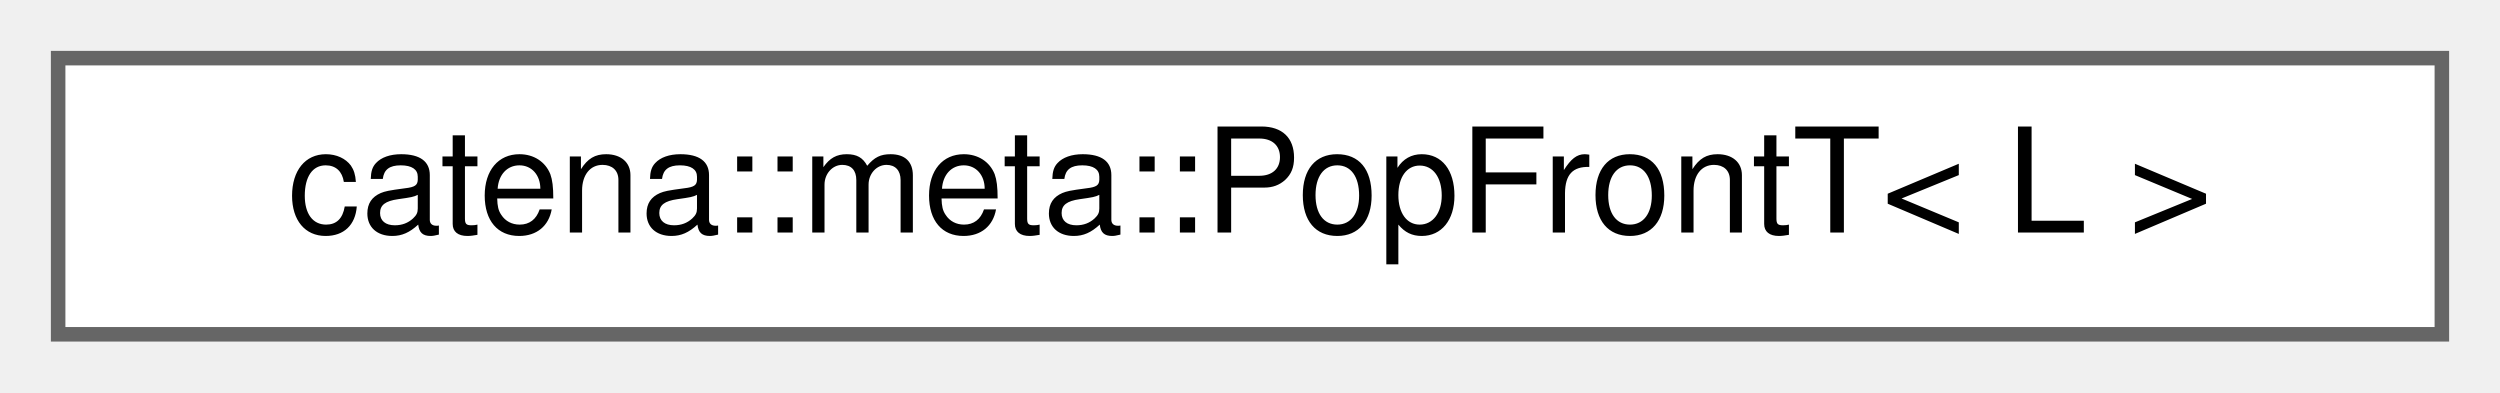
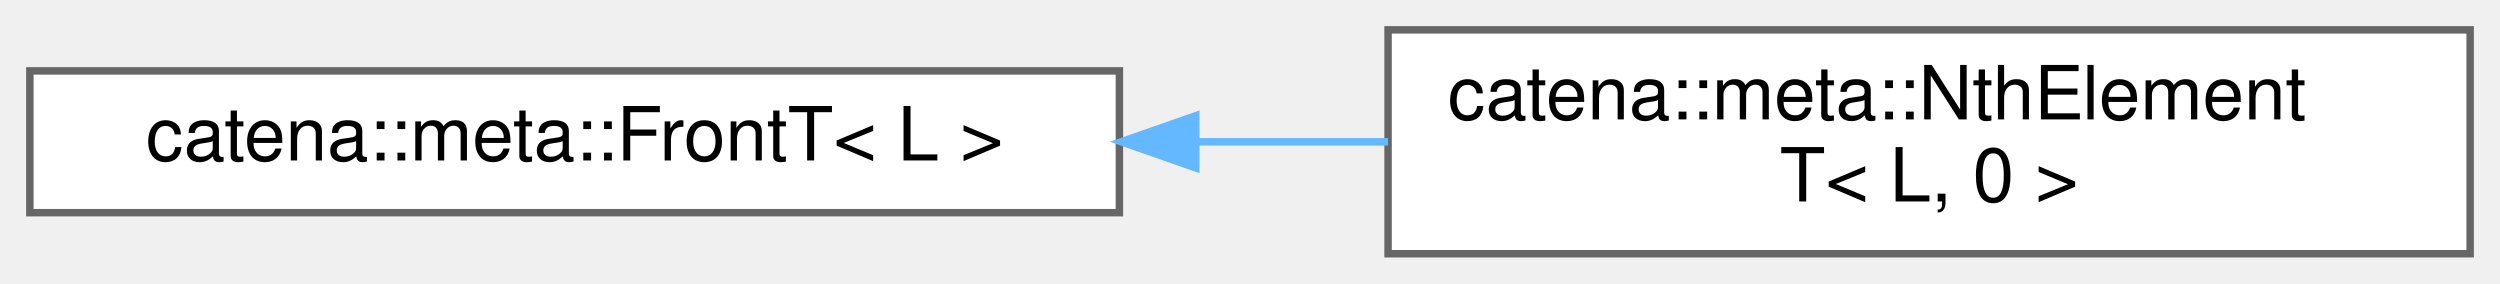
- <svg xmlns="http://www.w3.org/2000/svg" xmlns:xlink="http://www.w3.org/1999/xlink" width="172pt" height="27pt" viewBox="0.00 0.00 172.00 27.00">
-   <g id="graph0" class="graph" transform="scale(1 1) rotate(0) translate(4 23)">
+ <svg xmlns="http://www.w3.org/2000/svg" xmlns:xlink="http://www.w3.org/1999/xlink" width="335pt" height="38pt" viewBox="0.00 0.00 335.00 38.00">
+   <g id="graph0" class="graph" transform="scale(1 1) rotate(0) translate(4 34)">
    <g id="Node000000" class="node">
      <g id="a_Node000000">
-         <a xlink:href="classcatena_1_1meta_1_1PopFrontT.html" target="_top" xlink:title="Pop the front type off a type list, forward declaration.">
-           <polygon fill="white" stroke="#666666" points="164,-19 0,-19 0,0 164,0 164,-19" />
-           <text text-anchor="middle" x="82" y="-7" font-family="Helvetica,sans-Serif" font-size="10.00">catena::meta::PopFrontT&lt; L &gt;</text>
+         <a xlink:href="classcatena_1_1meta_1_1FrontT.html" target="_top" xlink:title="Get the type at the front of a type list, forward declaration.">
+           <polygon fill="white" stroke="#666666" points="146,-24.5 0,-24.5 0,-5.5 146,-5.5 146,-24.5" />
+           <text text-anchor="middle" x="73" y="-12.5" font-family="Helvetica,sans-Serif" font-size="10.00">catena::meta::FrontT&lt; L &gt;</text>
+         </a>
+       </g>
+     </g>
+     <g id="Node000001" class="node">
+       <g id="a_Node000001">
+         <a xlink:href="classcatena_1_1meta_1_1NthElementT_3_01L_00_010_01_4.html" target="_top" xlink:title="get the 0th type in a type list, terminates recursion.">
+           <polygon fill="white" stroke="#666666" points="327,-30 182,-30 182,0 327,0 327,-30" />
+           <text text-anchor="start" x="190" y="-18" font-family="Helvetica,sans-Serif" font-size="10.00">catena::meta::NthElement</text>
+           <text text-anchor="middle" x="254.5" y="-7" font-family="Helvetica,sans-Serif" font-size="10.00">T&lt; L, 0 &gt;</text>
+         </a>
+       </g>
+     </g>
+     <g id="edge48_Node000000_Node000001" class="edge">
+       <g id="a_edge48_Node000000_Node000001">
+         <a xlink:title=" ">
+           <path fill="none" stroke="#63b8ff" d="M156.26,-15C164.85,-15 173.54,-15 182,-15" />
+           <polygon fill="#63b8ff" stroke="#63b8ff" points="156.23,-11.5 146.23,-15 156.23,-18.5 156.23,-11.5" />
        </a>
      </g>
    </g>
  </g>
</svg>
